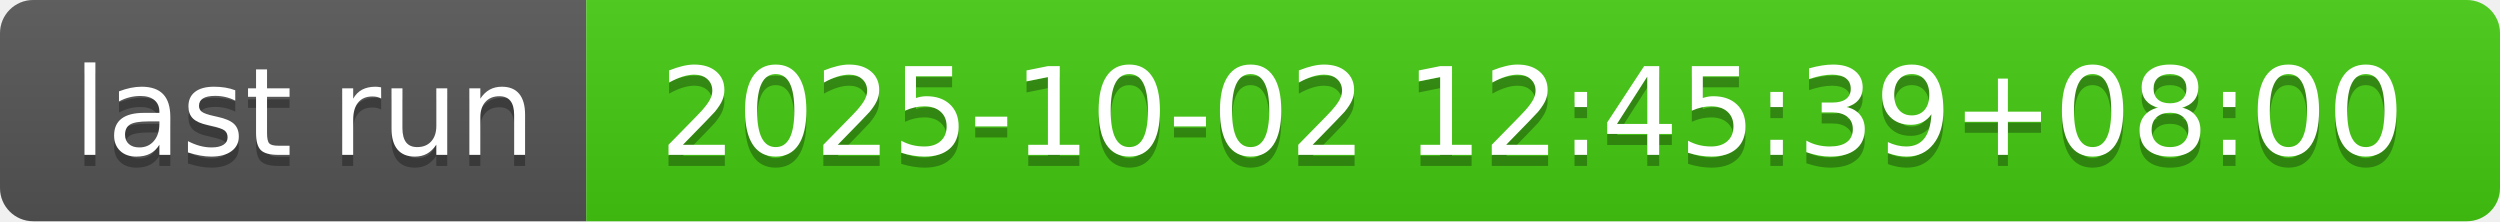
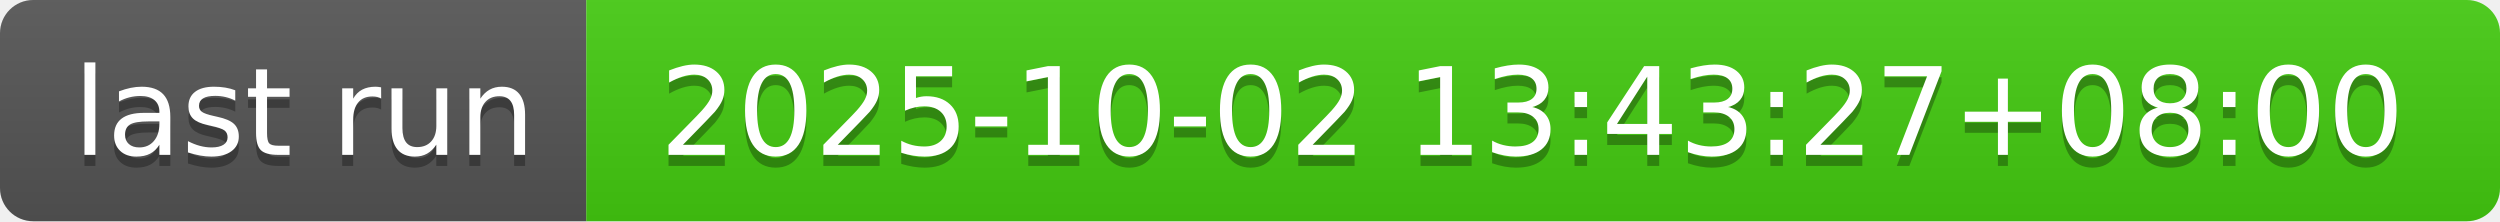
- <svg xmlns="http://www.w3.org/2000/svg" width="226" height="20" role="img" aria-label="last run: 2025-10-02 12:45:39+08:00">
+ <svg xmlns="http://www.w3.org/2000/svg" width="226" height="20" role="img" aria-label="last run: 2025-10-02 13:43:27+08:00">
  <linearGradient id="s" x2="0" y2="100%">
    <stop offset="0" stop-color="#bbb" stop-opacity=".1" />
    <stop offset="1" stop-opacity=".1" />
  </linearGradient>
  <clipPath id="r">
    <rect width="226" height="20" rx="3" fill="#fff" />
  </clipPath>
  <g clip-path="url(#r)">
    <rect width="53" height="20" fill="#555" />
    <rect x="53" width="173" height="20" fill="#4c1" />
    <rect width="226" height="20" fill="url(#s)" />
  </g>
  <g fill="#fff" text-anchor="middle" font-family="Verdana,Geneva,DejaVu Sans,sans-serif" text-rendering="geometricPrecision" font-size="110">
    <text aria-hidden="true" x="275" y="150" fill="#010101" fill-opacity=".3" transform="scale(.1)" textLength="430">last run</text>
    <text x="275" y="140" transform="scale(.1)" fill="#fff" textLength="430">last run</text>
-     <text aria-hidden="true" x="1385" y="150" fill="#010101" fill-opacity=".3" transform="scale(.1)" textLength="1630">2025-10-02 12:45:39+08:00</text>
-     <text x="1385" y="140" transform="scale(.1)" fill="#fff" textLength="1630">2025-10-02 12:45:39+08:00</text>
+     <text aria-hidden="true" x="1385" y="150" fill="#010101" fill-opacity=".3" transform="scale(.1)" textLength="1630">2025-10-02 13:43:27+08:00</text>
+     <text x="1385" y="140" transform="scale(.1)" fill="#fff" textLength="1630">2025-10-02 13:43:27+08:00</text>
  </g>
</svg>
